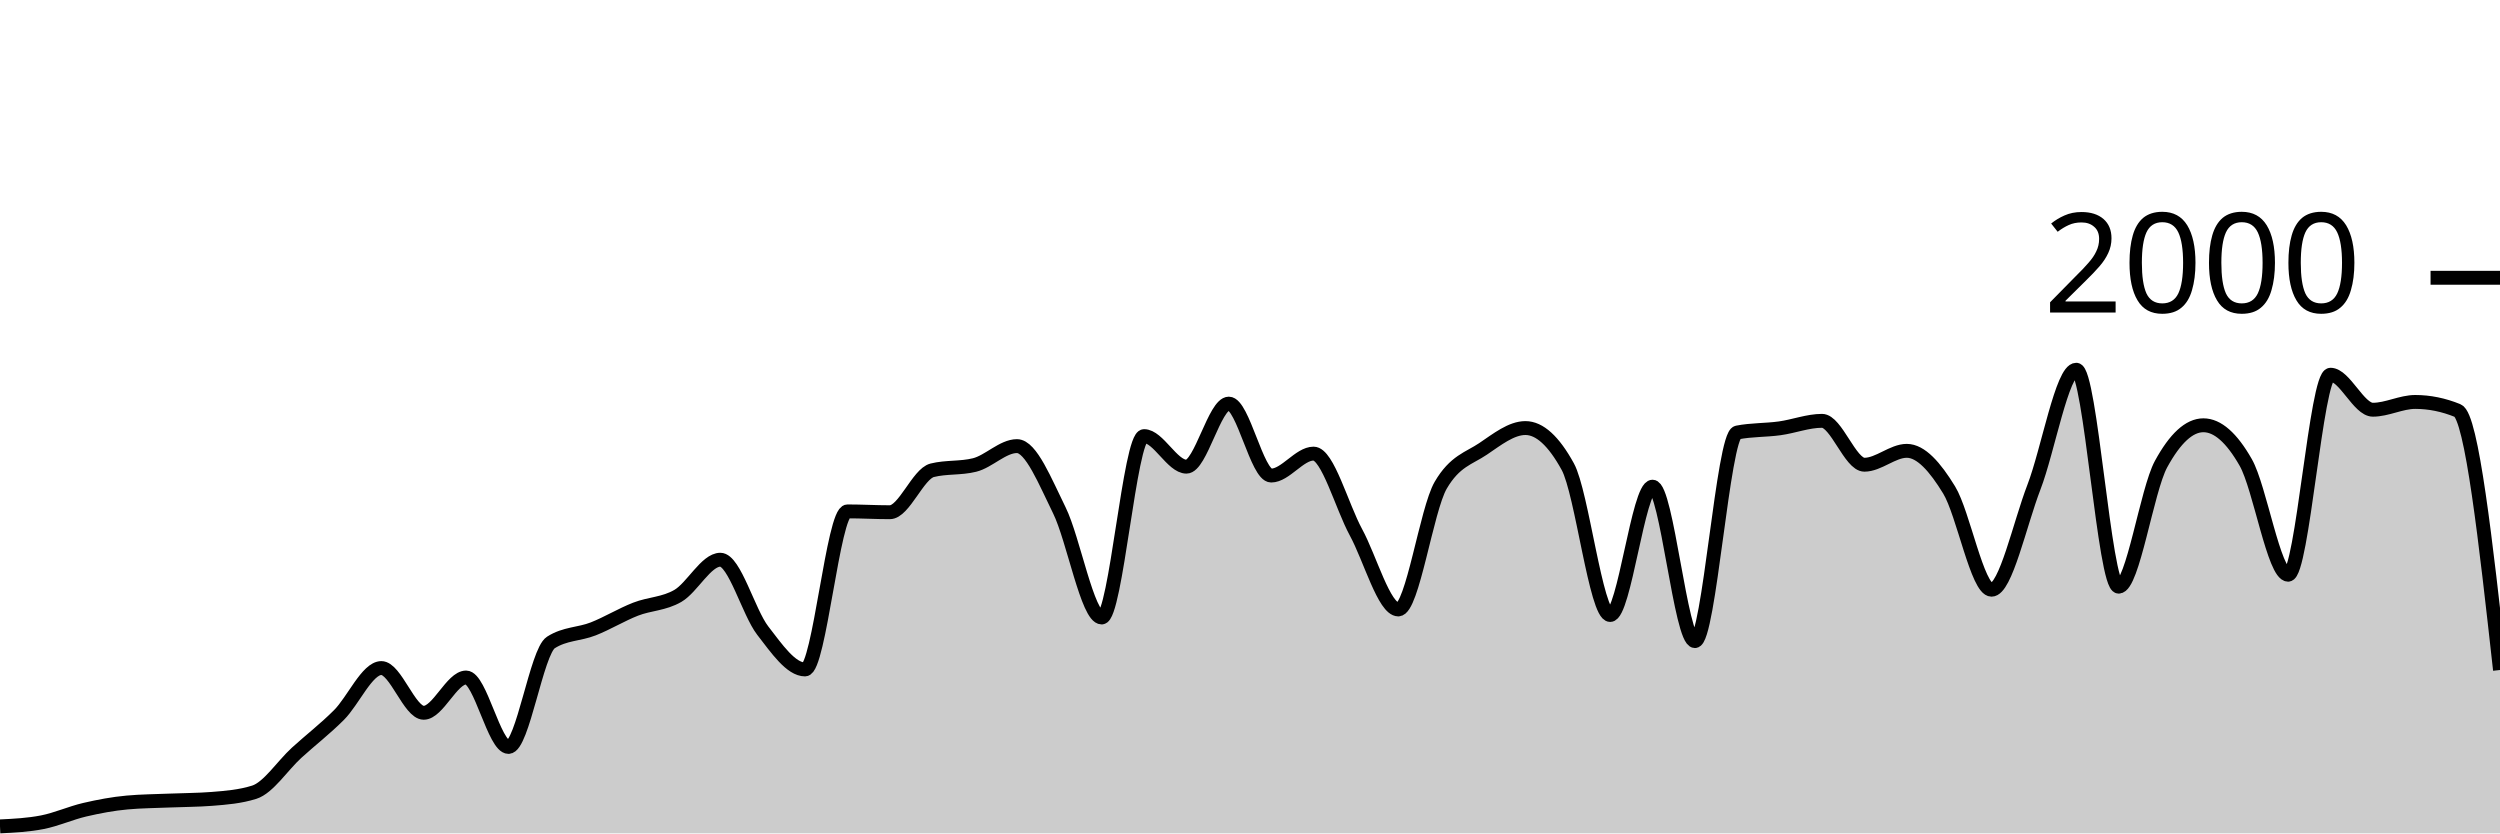
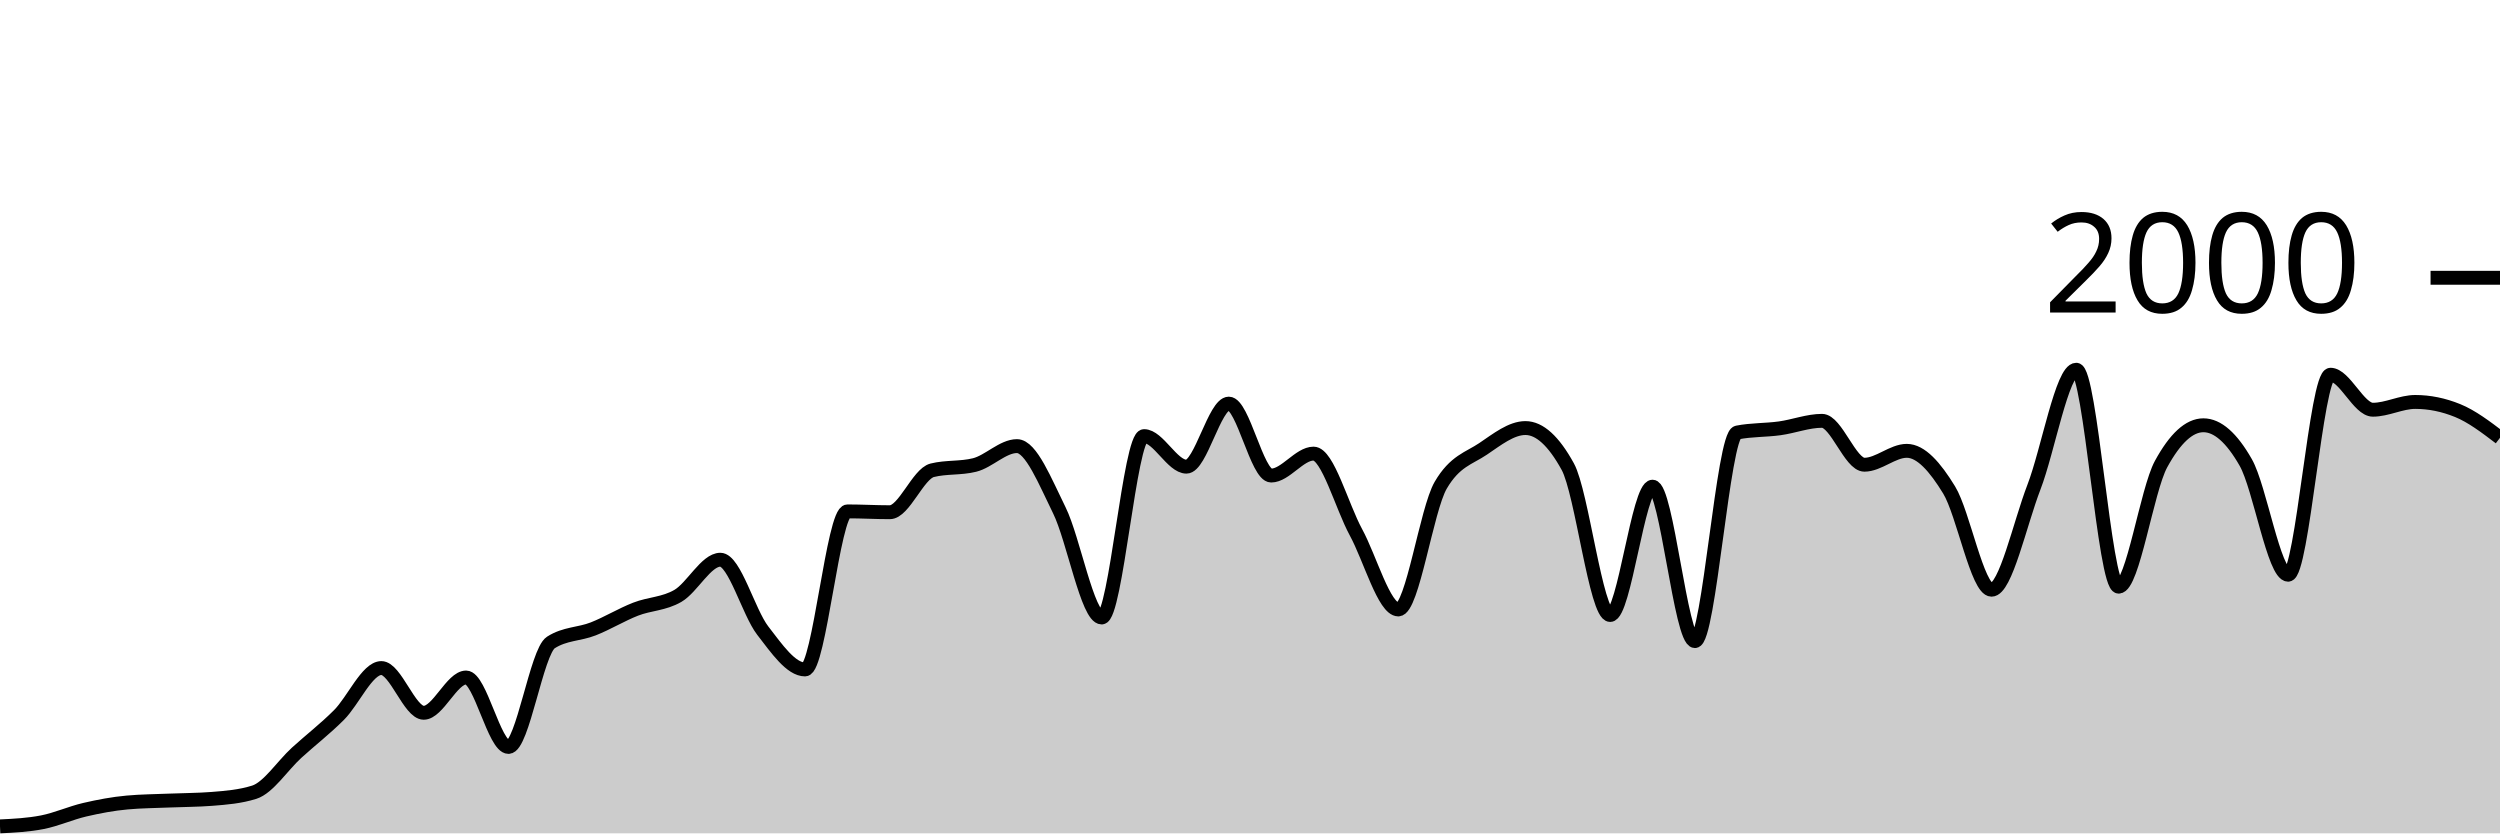
<svg xmlns="http://www.w3.org/2000/svg" viewBox="0 0 180 60">
  <g transform="translate(0,20)">
-     <path class="area" fill="rgba(0, 0, 0, 0.2)" d="M0,39.5C1.017,39.45,2.034,39.4,3.051,39.2C4.068,39,5.085,38.537,6.102,38.3C7.119,38.063,8.136,37.873,9.153,37.78C10.169,37.687,11.186,37.683,12.203,37.64C13.22,37.597,14.237,37.6,15.254,37.52C16.271,37.44,17.288,37.36,18.305,37.04C19.322,36.72,20.339,35.127,21.356,34.2C22.373,33.273,23.39,32.497,24.407,31.48C25.424,30.463,26.441,28.1,27.458,28.1C28.475,28.1,29.492,31.32,30.508,31.32C31.525,31.32,32.542,28.78,33.559,28.78C34.576,28.78,35.593,33.78,36.61,33.78C37.627,33.78,38.644,26.913,39.661,26.26C40.678,25.607,41.695,25.68,42.712,25.28C43.729,24.88,44.746,24.257,45.763,23.86C46.78,23.463,47.797,23.493,48.814,22.9C49.831,22.307,50.847,20.3,51.864,20.3C52.881,20.3,53.898,24.083,54.915,25.4C55.932,26.717,56.949,28.2,57.966,28.2C58.983,28.2,60,16.82,61.017,16.82C62.034,16.82,63.051,16.88,64.068,16.88C65.085,16.88,66.102,14.113,67.119,13.86C68.136,13.607,69.153,13.733,70.169,13.48C71.186,13.227,72.203,12.12,73.22,12.12C74.237,12.12,75.254,14.683,76.271,16.74C77.288,18.797,78.305,24.46,79.322,24.46C80.339,24.46,81.356,11.4,82.373,11.4C83.39,11.4,84.407,13.6,85.424,13.6C86.441,13.6,87.458,9.06,88.475,9.06C89.492,9.06,90.508,14.24,91.525,14.24C92.542,14.24,93.559,12.66,94.576,12.66C95.593,12.66,96.61,16.45,97.627,18.32C98.644,20.19,99.661,23.88,100.678,23.88C101.695,23.88,102.712,16.687,103.729,14.94C104.746,13.193,105.763,13.007,106.78,12.32C107.797,11.633,108.814,10.82,109.831,10.82C110.847,10.82,111.864,11.747,112.881,13.6C113.898,15.453,114.915,24.28,115.932,24.28C116.949,24.28,117.966,15.04,118.983,15.04C120,15.04,121.017,26.16,122.034,26.16C123.051,26.16,124.068,11.34,125.085,11.14C126.102,10.94,127.119,10.98,128.136,10.84C129.153,10.7,130.169,10.3,131.186,10.3C132.203,10.3,133.22,13.46,134.237,13.46C135.254,13.46,136.271,12.46,137.288,12.46C138.305,12.46,139.322,13.613,140.339,15.28C141.356,16.947,142.373,22.46,143.39,22.46C144.407,22.46,145.424,17.72,146.441,15.08C147.458,12.44,148.475,6.62,149.492,6.62C150.508,6.62,151.525,22.24,152.542,22.24C153.559,22.24,154.576,15.287,155.593,13.42C156.61,11.553,157.627,10.62,158.644,10.62C159.661,10.62,160.678,11.513,161.695,13.3C162.712,15.087,163.729,21.38,164.746,21.38C165.763,21.38,166.78,6.98,167.797,6.98C168.814,6.98,169.831,9.5,170.847,9.5C171.864,9.5,172.881,8.94,173.898,8.94C174.915,8.94,175.932,9.147,176.949,9.56C177.966,9.973,178.983,19.107,180,28.24L180,40C178.983,40,177.966,40,176.949,40C175.932,40,174.915,40,173.898,40C172.881,40,171.864,40,170.847,40C169.831,40,168.814,40,167.797,40C166.78,40,165.763,40,164.746,40C163.729,40,162.712,40,161.695,40C160.678,40,159.661,40,158.644,40C157.627,40,156.61,40,155.593,40C154.576,40,153.559,40,152.542,40C151.525,40,150.508,40,149.492,40C148.475,40,147.458,40,146.441,40C145.424,40,144.407,40,143.39,40C142.373,40,141.356,40,140.339,40C139.322,40,138.305,40,137.288,40C136.271,40,135.254,40,134.237,40C133.22,40,132.203,40,131.186,40C130.169,40,129.153,40,128.136,40C127.119,40,126.102,40,125.085,40C124.068,40,123.051,40,122.034,40C121.017,40,120,40,118.983,40C117.966,40,116.949,40,115.932,40C114.915,40,113.898,40,112.881,40C111.864,40,110.847,40,109.831,40C108.814,40,107.797,40,106.78,40C105.763,40,104.746,40,103.729,40C102.712,40,101.695,40,100.678,40C99.661,40,98.644,40,97.627,40C96.61,40,95.593,40,94.576,40C93.559,40,92.542,40,91.525,40C90.508,40,89.492,40,88.475,40C87.458,40,86.441,40,85.424,40C84.407,40,83.39,40,82.373,40C81.356,40,80.339,40,79.322,40C78.305,40,77.288,40,76.271,40C75.254,40,74.237,40,73.22,40C72.203,40,71.186,40,70.169,40C69.153,40,68.136,40,67.119,40C66.102,40,65.085,40,64.068,40C63.051,40,62.034,40,61.017,40C60,40,58.983,40,57.966,40C56.949,40,55.932,40,54.915,40C53.898,40,52.881,40,51.864,40C50.847,40,49.831,40,48.814,40C47.797,40,46.78,40,45.763,40C44.746,40,43.729,40,42.712,40C41.695,40,40.678,40,39.661,40C38.644,40,37.627,40,36.61,40C35.593,40,34.576,40,33.559,40C32.542,40,31.525,40,30.508,40C29.492,40,28.475,40,27.458,40C26.441,40,25.424,40,24.407,40C23.39,40,22.373,40,21.356,40C20.339,40,19.322,40,18.305,40C17.288,40,16.271,40,15.254,40C14.237,40,13.22,40,12.203,40C11.186,40,10.169,40,9.153,40C8.136,40,7.119,40,6.102,40C5.085,40,4.068,40,3.051,40C2.034,40,1.017,40,0,40Z" />
-     <path class="line" stroke="black" fill="none" d="M0,39.5C1.017,39.45,2.034,39.4,3.051,39.2C4.068,39,5.085,38.537,6.102,38.3C7.119,38.063,8.136,37.873,9.153,37.78C10.169,37.687,11.186,37.683,12.203,37.64C13.22,37.597,14.237,37.6,15.254,37.52C16.271,37.44,17.288,37.36,18.305,37.04C19.322,36.72,20.339,35.127,21.356,34.2C22.373,33.273,23.39,32.497,24.407,31.48C25.424,30.463,26.441,28.1,27.458,28.1C28.475,28.1,29.492,31.32,30.508,31.32C31.525,31.32,32.542,28.78,33.559,28.78C34.576,28.78,35.593,33.78,36.61,33.78C37.627,33.78,38.644,26.913,39.661,26.26C40.678,25.607,41.695,25.68,42.712,25.28C43.729,24.88,44.746,24.257,45.763,23.86C46.78,23.463,47.797,23.493,48.814,22.9C49.831,22.307,50.847,20.3,51.864,20.3C52.881,20.3,53.898,24.083,54.915,25.4C55.932,26.717,56.949,28.2,57.966,28.2C58.983,28.2,60,16.82,61.017,16.82C62.034,16.82,63.051,16.88,64.068,16.88C65.085,16.88,66.102,14.113,67.119,13.86C68.136,13.607,69.153,13.733,70.169,13.48C71.186,13.227,72.203,12.12,73.22,12.12C74.237,12.12,75.254,14.683,76.271,16.74C77.288,18.797,78.305,24.46,79.322,24.46C80.339,24.46,81.356,11.4,82.373,11.4C83.39,11.4,84.407,13.6,85.424,13.6C86.441,13.6,87.458,9.06,88.475,9.06C89.492,9.06,90.508,14.24,91.525,14.24C92.542,14.24,93.559,12.66,94.576,12.66C95.593,12.66,96.61,16.45,97.627,18.32C98.644,20.19,99.661,23.88,100.678,23.88C101.695,23.88,102.712,16.687,103.729,14.94C104.746,13.193,105.763,13.007,106.78,12.32C107.797,11.633,108.814,10.82,109.831,10.82C110.847,10.82,111.864,11.747,112.881,13.6C113.898,15.453,114.915,24.28,115.932,24.28C116.949,24.28,117.966,15.04,118.983,15.04C120,15.04,121.017,26.16,122.034,26.16C123.051,26.16,124.068,11.34,125.085,11.14C126.102,10.94,127.119,10.98,128.136,10.84C129.153,10.7,130.169,10.3,131.186,10.3C132.203,10.3,133.22,13.46,134.237,13.46C135.254,13.46,136.271,12.46,137.288,12.46C138.305,12.46,139.322,13.613,140.339,15.28C141.356,16.947,142.373,22.46,143.39,22.46C144.407,22.46,145.424,17.72,146.441,15.08C147.458,12.44,148.475,6.62,149.492,6.62C150.508,6.62,151.525,22.24,152.542,22.24C153.559,22.24,154.576,15.287,155.593,13.42C156.61,11.553,157.627,10.62,158.644,10.62C159.661,10.62,160.678,11.513,161.695,13.3C162.712,15.087,163.729,21.38,164.746,21.38C165.763,21.38,166.78,6.98,167.797,6.98C168.814,6.98,169.831,9.5,170.847,9.5C171.864,9.5,172.881,8.94,173.898,8.94C174.915,8.94,175.932,9.147,176.949,9.56C177.966,9.973,178.983,19.107,180,28.24" />
+     <path class="area" fill="rgba(0, 0, 0, 0.2)" d="M0,39.5C1.017,39.45,2.034,39.4,3.051,39.2C4.068,39,5.085,38.537,6.102,38.3C7.119,38.063,8.136,37.873,9.153,37.78C10.169,37.687,11.186,37.683,12.203,37.64C13.22,37.597,14.237,37.6,15.254,37.52C16.271,37.44,17.288,37.36,18.305,37.04C19.322,36.72,20.339,35.127,21.356,34.2C22.373,33.273,23.39,32.497,24.407,31.48C25.424,30.463,26.441,28.1,27.458,28.1C28.475,28.1,29.492,31.32,30.508,31.32C31.525,31.32,32.542,28.78,33.559,28.78C34.576,28.78,35.593,33.78,36.61,33.78C37.627,33.78,38.644,26.913,39.661,26.26C40.678,25.607,41.695,25.68,42.712,25.28C43.729,24.88,44.746,24.257,45.763,23.86C46.78,23.463,47.797,23.493,48.814,22.9C49.831,22.307,50.847,20.3,51.864,20.3C52.881,20.3,53.898,24.083,54.915,25.4C55.932,26.717,56.949,28.2,57.966,28.2C58.983,28.2,60,16.82,61.017,16.82C62.034,16.82,63.051,16.88,64.068,16.88C65.085,16.88,66.102,14.113,67.119,13.86C68.136,13.607,69.153,13.733,70.169,13.48C71.186,13.227,72.203,12.12,73.22,12.12C74.237,12.12,75.254,14.683,76.271,16.74C77.288,18.797,78.305,24.46,79.322,24.46C80.339,24.46,81.356,11.4,82.373,11.4C83.39,11.4,84.407,13.6,85.424,13.6C86.441,13.6,87.458,9.06,88.475,9.06C89.492,9.06,90.508,14.24,91.525,14.24C92.542,14.24,93.559,12.66,94.576,12.66C95.593,12.66,96.61,16.45,97.627,18.32C98.644,20.19,99.661,23.88,100.678,23.88C101.695,23.88,102.712,16.687,103.729,14.94C104.746,13.193,105.763,13.007,106.78,12.32C107.797,11.633,108.814,10.82,109.831,10.82C110.847,10.82,111.864,11.747,112.881,13.6C113.898,15.453,114.915,24.28,115.932,24.28C116.949,24.28,117.966,15.04,118.983,15.04C120,15.04,121.017,26.16,122.034,26.16C123.051,26.16,124.068,11.34,125.085,11.14C126.102,10.94,127.119,10.98,128.136,10.84C129.153,10.7,130.169,10.3,131.186,10.3C132.203,10.3,133.22,13.46,134.237,13.46C135.254,13.46,136.271,12.46,137.288,12.46C138.305,12.46,139.322,13.613,140.339,15.28C141.356,16.947,142.373,22.46,143.39,22.46C144.407,22.46,145.424,17.72,146.441,15.08C147.458,12.44,148.475,6.62,149.492,6.62C150.508,6.62,151.525,22.24,152.542,22.24C153.559,22.24,154.576,15.287,155.593,13.42C156.61,11.553,157.627,10.62,158.644,10.62C159.661,10.62,160.678,11.513,161.695,13.3C162.712,15.087,163.729,21.38,164.746,21.38C165.763,21.38,166.78,6.98,167.797,6.98C168.814,6.98,169.831,9.5,170.847,9.5C171.864,9.5,172.881,8.94,173.898,8.94C174.915,8.94,175.932,9.147,176.949,9.56C177.966,9.973,178.983,10.747,180,11.52L180,40C178.983,40,177.966,40,176.949,40C175.932,40,174.915,40,173.898,40C172.881,40,171.864,40,170.847,40C169.831,40,168.814,40,167.797,40C166.78,40,165.763,40,164.746,40C163.729,40,162.712,40,161.695,40C160.678,40,159.661,40,158.644,40C157.627,40,156.61,40,155.593,40C154.576,40,153.559,40,152.542,40C151.525,40,150.508,40,149.492,40C148.475,40,147.458,40,146.441,40C145.424,40,144.407,40,143.39,40C142.373,40,141.356,40,140.339,40C139.322,40,138.305,40,137.288,40C136.271,40,135.254,40,134.237,40C133.22,40,132.203,40,131.186,40C130.169,40,129.153,40,128.136,40C127.119,40,126.102,40,125.085,40C124.068,40,123.051,40,122.034,40C121.017,40,120,40,118.983,40C117.966,40,116.949,40,115.932,40C114.915,40,113.898,40,112.881,40C111.864,40,110.847,40,109.831,40C108.814,40,107.797,40,106.78,40C105.763,40,104.746,40,103.729,40C102.712,40,101.695,40,100.678,40C99.661,40,98.644,40,97.627,40C96.61,40,95.593,40,94.576,40C93.559,40,92.542,40,91.525,40C90.508,40,89.492,40,88.475,40C87.458,40,86.441,40,85.424,40C84.407,40,83.39,40,82.373,40C81.356,40,80.339,40,79.322,40C78.305,40,77.288,40,76.271,40C75.254,40,74.237,40,73.22,40C72.203,40,71.186,40,70.169,40C69.153,40,68.136,40,67.119,40C66.102,40,65.085,40,64.068,40C63.051,40,62.034,40,61.017,40C60,40,58.983,40,57.966,40C56.949,40,55.932,40,54.915,40C53.898,40,52.881,40,51.864,40C50.847,40,49.831,40,48.814,40C47.797,40,46.78,40,45.763,40C44.746,40,43.729,40,42.712,40C41.695,40,40.678,40,39.661,40C38.644,40,37.627,40,36.61,40C35.593,40,34.576,40,33.559,40C32.542,40,31.525,40,30.508,40C29.492,40,28.475,40,27.458,40C26.441,40,25.424,40,24.407,40C23.39,40,22.373,40,21.356,40C20.339,40,19.322,40,18.305,40C17.288,40,16.271,40,15.254,40C14.237,40,13.22,40,12.203,40C11.186,40,10.169,40,9.153,40C8.136,40,7.119,40,6.102,40C5.085,40,4.068,40,3.051,40C2.034,40,1.017,40,0,40Z" />
+     <path class="line" stroke="black" fill="none" d="M0,39.5C1.017,39.45,2.034,39.4,3.051,39.2C4.068,39,5.085,38.537,6.102,38.3C7.119,38.063,8.136,37.873,9.153,37.78C10.169,37.687,11.186,37.683,12.203,37.64C13.22,37.597,14.237,37.6,15.254,37.52C16.271,37.44,17.288,37.36,18.305,37.04C19.322,36.72,20.339,35.127,21.356,34.2C22.373,33.273,23.39,32.497,24.407,31.48C25.424,30.463,26.441,28.1,27.458,28.1C28.475,28.1,29.492,31.32,30.508,31.32C31.525,31.32,32.542,28.78,33.559,28.78C34.576,28.78,35.593,33.78,36.61,33.78C37.627,33.78,38.644,26.913,39.661,26.26C40.678,25.607,41.695,25.68,42.712,25.28C43.729,24.88,44.746,24.257,45.763,23.86C46.78,23.463,47.797,23.493,48.814,22.9C49.831,22.307,50.847,20.3,51.864,20.3C52.881,20.3,53.898,24.083,54.915,25.4C55.932,26.717,56.949,28.2,57.966,28.2C58.983,28.2,60,16.82,61.017,16.82C62.034,16.82,63.051,16.88,64.068,16.88C65.085,16.88,66.102,14.113,67.119,13.86C68.136,13.607,69.153,13.733,70.169,13.48C71.186,13.227,72.203,12.12,73.22,12.12C74.237,12.12,75.254,14.683,76.271,16.74C77.288,18.797,78.305,24.46,79.322,24.46C80.339,24.46,81.356,11.4,82.373,11.4C83.39,11.4,84.407,13.6,85.424,13.6C86.441,13.6,87.458,9.06,88.475,9.06C89.492,9.06,90.508,14.24,91.525,14.24C92.542,14.24,93.559,12.66,94.576,12.66C95.593,12.66,96.61,16.45,97.627,18.32C98.644,20.19,99.661,23.88,100.678,23.88C101.695,23.88,102.712,16.687,103.729,14.94C104.746,13.193,105.763,13.007,106.78,12.32C107.797,11.633,108.814,10.82,109.831,10.82C110.847,10.82,111.864,11.747,112.881,13.6C113.898,15.453,114.915,24.28,115.932,24.28C116.949,24.28,117.966,15.04,118.983,15.04C120,15.04,121.017,26.16,122.034,26.16C123.051,26.16,124.068,11.34,125.085,11.14C126.102,10.94,127.119,10.98,128.136,10.84C129.153,10.7,130.169,10.3,131.186,10.3C132.203,10.3,133.22,13.46,134.237,13.46C135.254,13.46,136.271,12.46,137.288,12.46C138.305,12.46,139.322,13.613,140.339,15.28C141.356,16.947,142.373,22.46,143.39,22.46C144.407,22.46,145.424,17.72,146.441,15.08C147.458,12.44,148.475,6.62,149.492,6.62C150.508,6.62,151.525,22.24,152.542,22.24C153.559,22.24,154.576,15.287,155.593,13.42C156.61,11.553,157.627,10.62,158.644,10.62C159.661,10.62,160.678,11.513,161.695,13.3C162.712,15.087,163.729,21.38,164.746,21.38C165.763,21.38,166.78,6.98,167.797,6.98C168.814,6.98,169.831,9.5,170.847,9.5C171.864,9.5,172.881,8.94,173.898,8.94C174.915,8.94,175.932,9.147,176.949,9.56C177.966,9.973,178.983,10.747,180,11.52" />
    <path class="axis-ceiling" stroke-width="1" stroke="black" fill="none" d="M175,0L180,0" />
    <text class="axis-ceiling-label" font-family="sans-serif" text-anchor="end" font-size="10px" x="170" y="2.5">2000</text>
  </g>
</svg>
